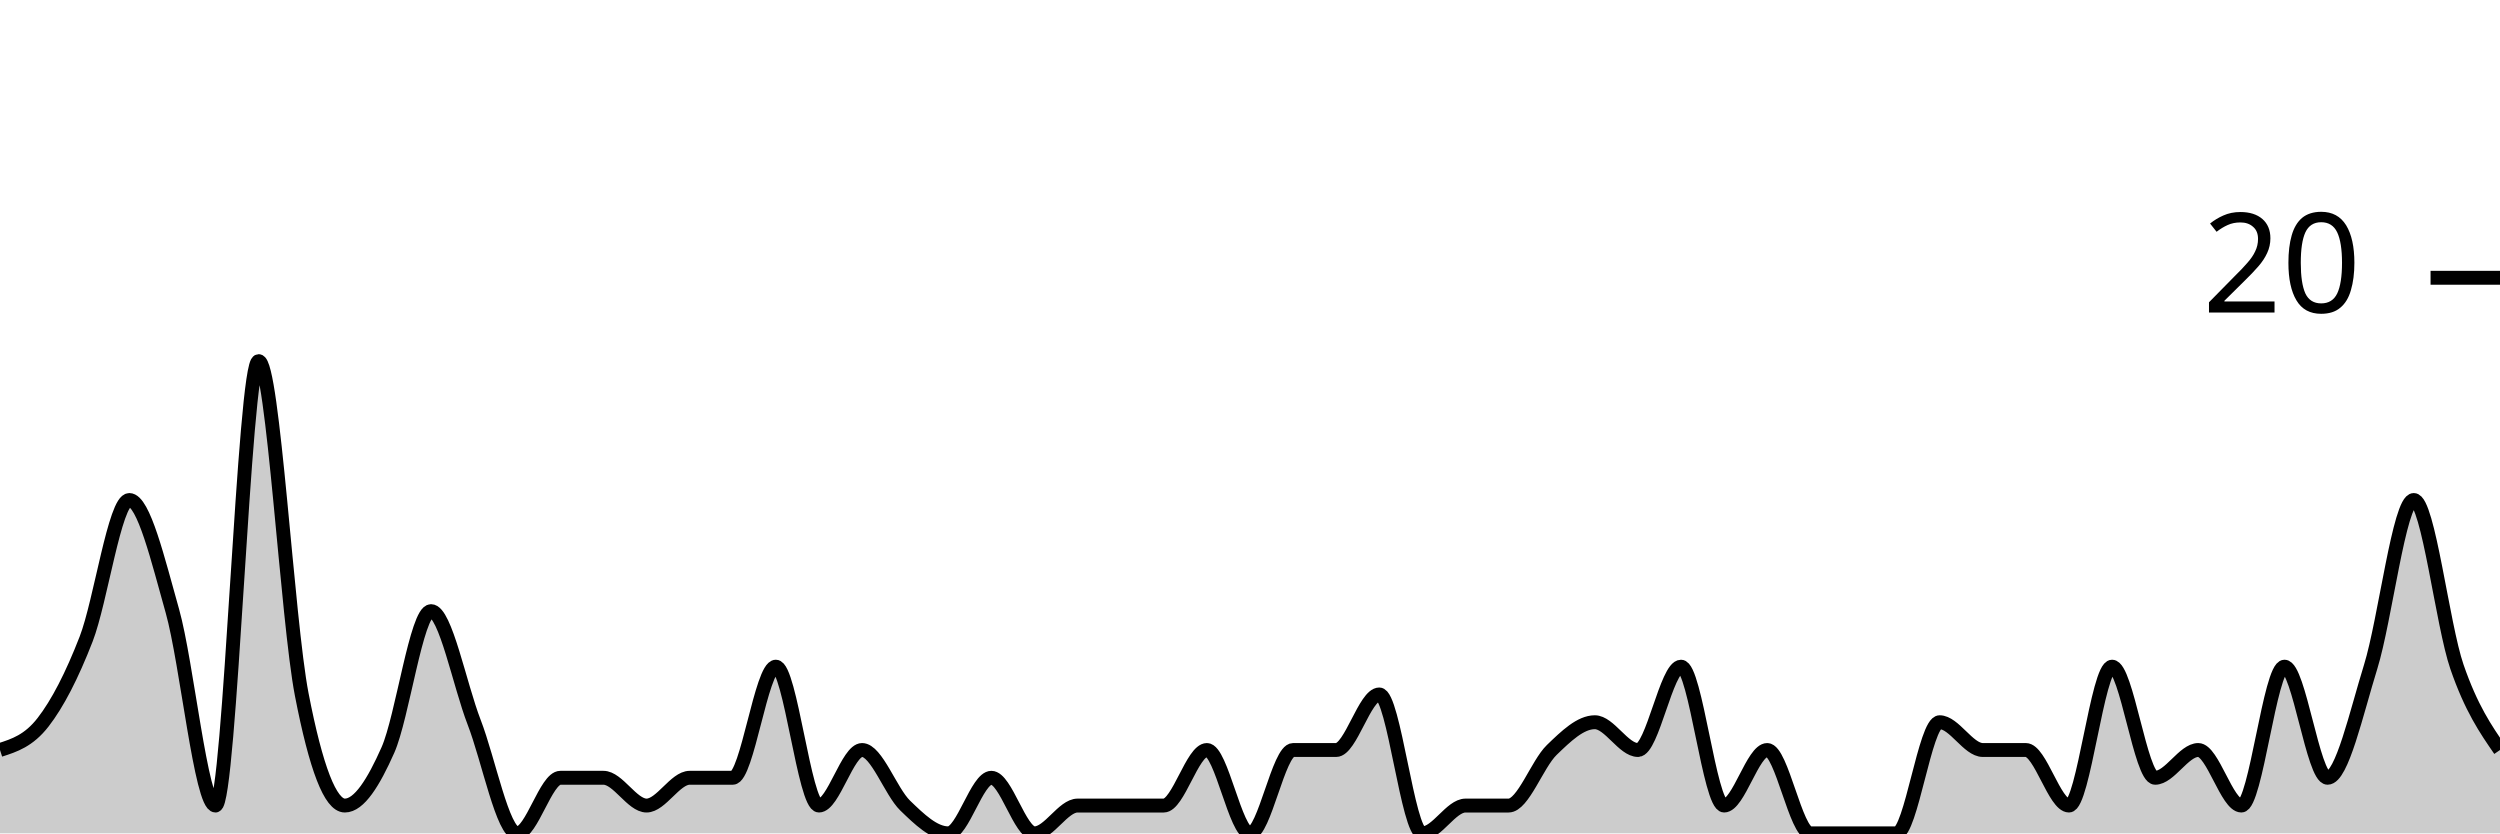
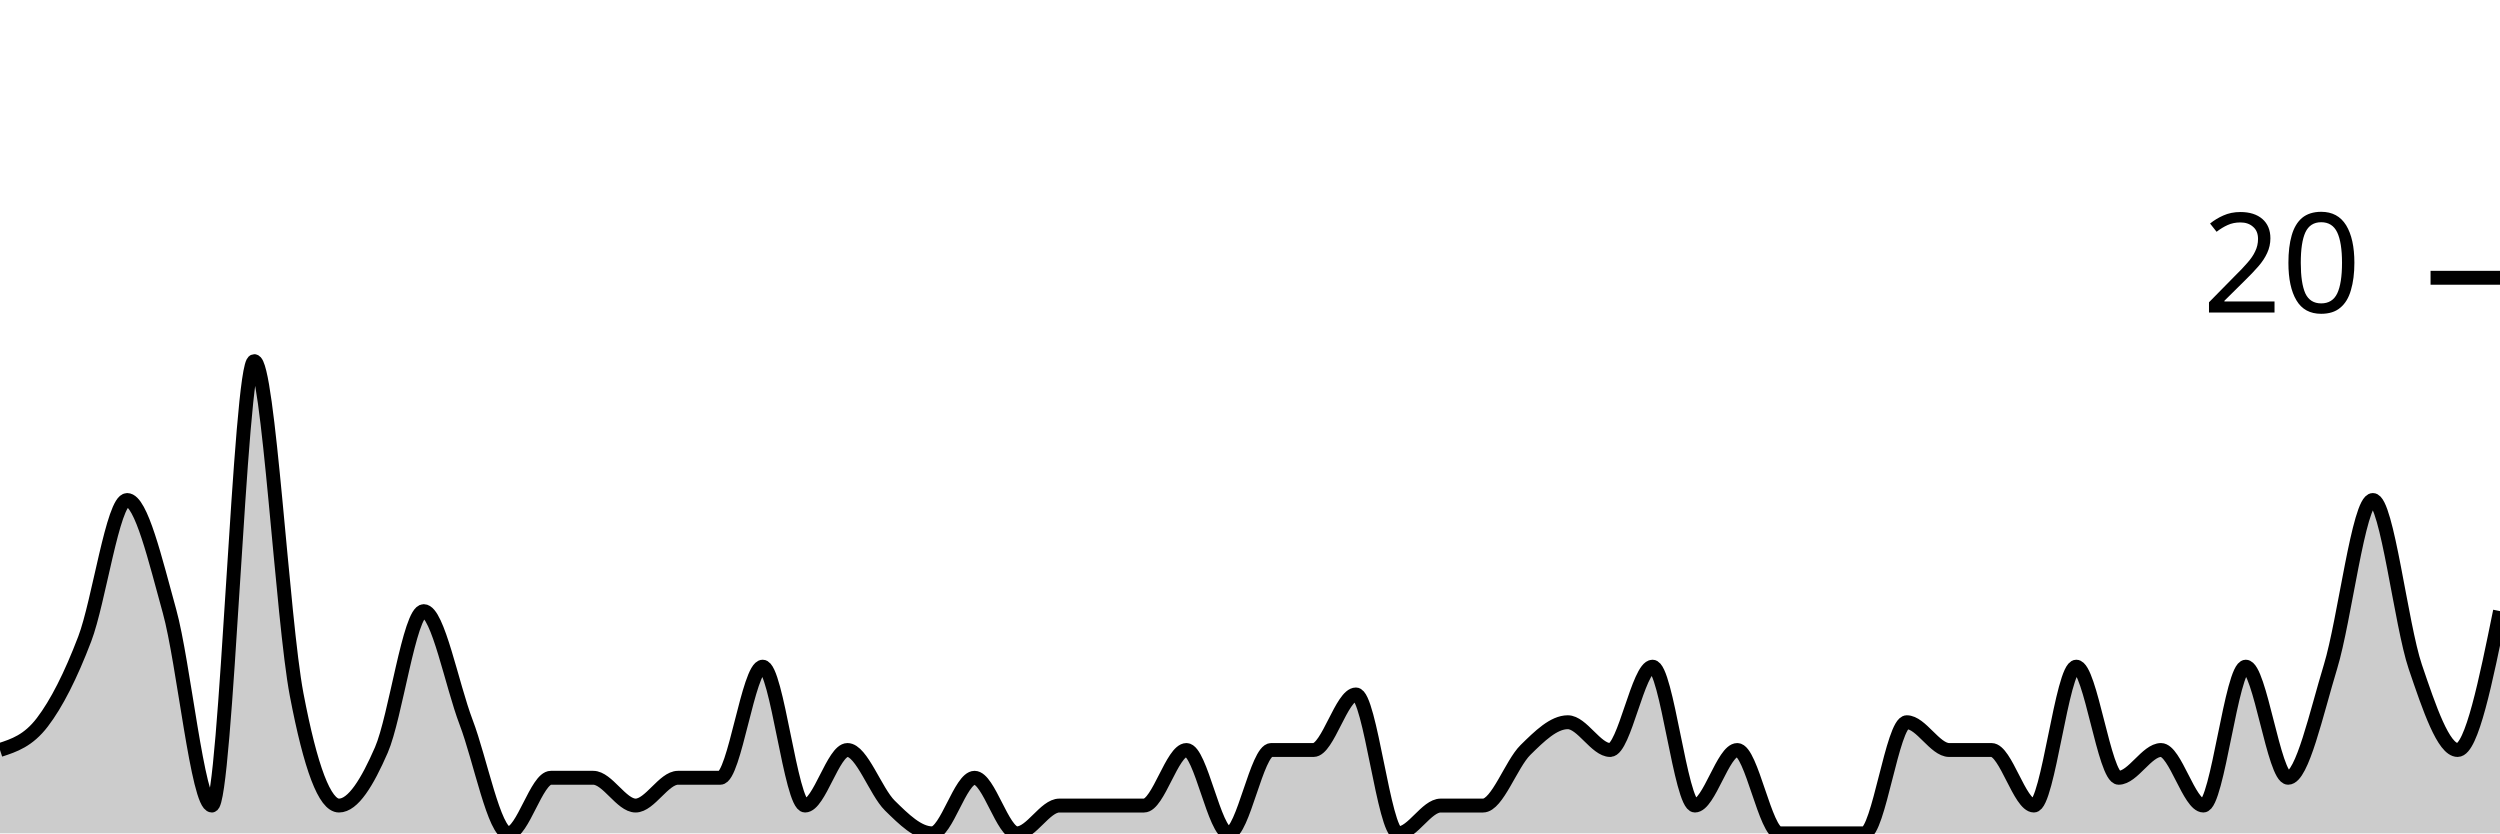
<svg xmlns="http://www.w3.org/2000/svg" viewBox="0 0 180 60">
  <g transform="translate(0,20)">
-     <path class="area" fill="rgba(0, 0, 0, 0.2)" d="M0,34C1.034,33.667,2.069,33.333,3.103,32C4.138,30.667,5.172,28.667,6.207,26C7.241,23.333,8.276,16,9.31,16C10.345,16,11.379,20.333,12.414,24C13.448,27.667,14.483,38,15.517,38C16.552,38,17.586,6,18.621,6C19.655,6,20.69,24.667,21.724,30C22.759,35.333,23.793,38,24.828,38C25.862,38,26.897,36.333,27.931,34C28.966,31.667,30,24,31.034,24C32.069,24,33.103,29.333,34.138,32C35.172,34.667,36.207,40,37.241,40C38.276,40,39.31,36,40.345,36C41.379,36,42.414,36,43.448,36C44.483,36,45.517,38,46.552,38C47.586,38,48.621,36,49.655,36C50.69,36,51.724,36,52.759,36C53.793,36,54.828,28,55.862,28C56.897,28,57.931,38,58.966,38C60,38,61.034,34,62.069,34C63.103,34,64.138,37,65.172,38C66.207,39,67.241,40,68.276,40C69.31,40,70.345,36,71.379,36C72.414,36,73.448,40,74.483,40C75.517,40,76.552,38,77.586,38C78.621,38,79.655,38,80.69,38C81.724,38,82.759,38,83.793,38C84.828,38,85.862,34,86.897,34C87.931,34,88.966,40,90,40C91.034,40,92.069,34,93.103,34C94.138,34,95.172,34,96.207,34C97.241,34,98.276,30,99.31,30C100.345,30,101.379,40,102.414,40C103.448,40,104.483,38,105.517,38C106.552,38,107.586,38,108.621,38C109.655,38,110.69,35,111.724,34C112.759,33,113.793,32,114.828,32C115.862,32,116.897,34,117.931,34C118.966,34,120,28,121.034,28C122.069,28,123.103,38,124.138,38C125.172,38,126.207,34,127.241,34C128.276,34,129.31,40,130.345,40C131.379,40,132.414,40,133.448,40C134.483,40,135.517,40,136.552,40C137.586,40,138.621,32,139.655,32C140.69,32,141.724,34,142.759,34C143.793,34,144.828,34,145.862,34C146.897,34,147.931,38,148.966,38C150,38,151.034,28,152.069,28C153.103,28,154.138,36,155.172,36C156.207,36,157.241,34,158.276,34C159.31,34,160.345,38,161.379,38C162.414,38,163.448,28,164.483,28C165.517,28,166.552,36,167.586,36C168.621,36,169.655,31.333,170.69,28C171.724,24.667,172.759,16,173.793,16C174.828,16,175.862,25,176.897,28C177.931,31,178.966,32.5,180,34L180,40C178.966,40,177.931,40,176.897,40C175.862,40,174.828,40,173.793,40C172.759,40,171.724,40,170.69,40C169.655,40,168.621,40,167.586,40C166.552,40,165.517,40,164.483,40C163.448,40,162.414,40,161.379,40C160.345,40,159.31,40,158.276,40C157.241,40,156.207,40,155.172,40C154.138,40,153.103,40,152.069,40C151.034,40,150,40,148.966,40C147.931,40,146.897,40,145.862,40C144.828,40,143.793,40,142.759,40C141.724,40,140.69,40,139.655,40C138.621,40,137.586,40,136.552,40C135.517,40,134.483,40,133.448,40C132.414,40,131.379,40,130.345,40C129.31,40,128.276,40,127.241,40C126.207,40,125.172,40,124.138,40C123.103,40,122.069,40,121.034,40C120,40,118.966,40,117.931,40C116.897,40,115.862,40,114.828,40C113.793,40,112.759,40,111.724,40C110.69,40,109.655,40,108.621,40C107.586,40,106.552,40,105.517,40C104.483,40,103.448,40,102.414,40C101.379,40,100.345,40,99.31,40C98.276,40,97.241,40,96.207,40C95.172,40,94.138,40,93.103,40C92.069,40,91.034,40,90,40C88.966,40,87.931,40,86.897,40C85.862,40,84.828,40,83.793,40C82.759,40,81.724,40,80.69,40C79.655,40,78.621,40,77.586,40C76.552,40,75.517,40,74.483,40C73.448,40,72.414,40,71.379,40C70.345,40,69.31,40,68.276,40C67.241,40,66.207,40,65.172,40C64.138,40,63.103,40,62.069,40C61.034,40,60,40,58.966,40C57.931,40,56.897,40,55.862,40C54.828,40,53.793,40,52.759,40C51.724,40,50.69,40,49.655,40C48.621,40,47.586,40,46.552,40C45.517,40,44.483,40,43.448,40C42.414,40,41.379,40,40.345,40C39.31,40,38.276,40,37.241,40C36.207,40,35.172,40,34.138,40C33.103,40,32.069,40,31.034,40C30,40,28.966,40,27.931,40C26.897,40,25.862,40,24.828,40C23.793,40,22.759,40,21.724,40C20.69,40,19.655,40,18.621,40C17.586,40,16.552,40,15.517,40C14.483,40,13.448,40,12.414,40C11.379,40,10.345,40,9.31,40C8.276,40,7.241,40,6.207,40C5.172,40,4.138,40,3.103,40C2.069,40,1.034,40,0,40Z" />
-     <path class="line" stroke="black" fill="none" d="M0,34C1.034,33.667,2.069,33.333,3.103,32C4.138,30.667,5.172,28.667,6.207,26C7.241,23.333,8.276,16,9.31,16C10.345,16,11.379,20.333,12.414,24C13.448,27.667,14.483,38,15.517,38C16.552,38,17.586,6,18.621,6C19.655,6,20.69,24.667,21.724,30C22.759,35.333,23.793,38,24.828,38C25.862,38,26.897,36.333,27.931,34C28.966,31.667,30,24,31.034,24C32.069,24,33.103,29.333,34.138,32C35.172,34.667,36.207,40,37.241,40C38.276,40,39.31,36,40.345,36C41.379,36,42.414,36,43.448,36C44.483,36,45.517,38,46.552,38C47.586,38,48.621,36,49.655,36C50.69,36,51.724,36,52.759,36C53.793,36,54.828,28,55.862,28C56.897,28,57.931,38,58.966,38C60,38,61.034,34,62.069,34C63.103,34,64.138,37,65.172,38C66.207,39,67.241,40,68.276,40C69.31,40,70.345,36,71.379,36C72.414,36,73.448,40,74.483,40C75.517,40,76.552,38,77.586,38C78.621,38,79.655,38,80.69,38C81.724,38,82.759,38,83.793,38C84.828,38,85.862,34,86.897,34C87.931,34,88.966,40,90,40C91.034,40,92.069,34,93.103,34C94.138,34,95.172,34,96.207,34C97.241,34,98.276,30,99.31,30C100.345,30,101.379,40,102.414,40C103.448,40,104.483,38,105.517,38C106.552,38,107.586,38,108.621,38C109.655,38,110.69,35,111.724,34C112.759,33,113.793,32,114.828,32C115.862,32,116.897,34,117.931,34C118.966,34,120,28,121.034,28C122.069,28,123.103,38,124.138,38C125.172,38,126.207,34,127.241,34C128.276,34,129.31,40,130.345,40C131.379,40,132.414,40,133.448,40C134.483,40,135.517,40,136.552,40C137.586,40,138.621,32,139.655,32C140.69,32,141.724,34,142.759,34C143.793,34,144.828,34,145.862,34C146.897,34,147.931,38,148.966,38C150,38,151.034,28,152.069,28C153.103,28,154.138,36,155.172,36C156.207,36,157.241,34,158.276,34C159.31,34,160.345,38,161.379,38C162.414,38,163.448,28,164.483,28C165.517,28,166.552,36,167.586,36C168.621,36,169.655,31.333,170.69,28C171.724,24.667,172.759,16,173.793,16C174.828,16,175.862,25,176.897,28C177.931,31,178.966,32.5,180,34" />
+     <path class="area" fill="rgba(0, 0, 0, 0.2)" d="M0,34C1.017,33.667,2.034,33.333,3.051,32C4.068,30.667,5.085,28.667,6.102,26C7.119,23.333,8.136,16,9.153,16C10.169,16,11.186,20.333,12.203,24C13.22,27.667,14.237,38,15.254,38C16.271,38,17.288,6,18.305,6C19.322,6,20.339,24.667,21.356,30C22.373,35.333,23.39,38,24.407,38C25.424,38,26.441,36.333,27.458,34C28.475,31.667,29.492,24,30.508,24C31.525,24,32.542,29.333,33.559,32C34.576,34.667,35.593,40,36.61,40C37.627,40,38.644,36,39.661,36C40.678,36,41.695,36,42.712,36C43.729,36,44.746,38,45.763,38C46.78,38,47.797,36,48.814,36C49.831,36,50.847,36,51.864,36C52.881,36,53.898,28,54.915,28C55.932,28,56.949,38,57.966,38C58.983,38,60,34,61.017,34C62.034,34,63.051,37,64.068,38C65.085,39,66.102,40,67.119,40C68.136,40,69.153,36,70.169,36C71.186,36,72.203,40,73.22,40C74.237,40,75.254,38,76.271,38C77.288,38,78.305,38,79.322,38C80.339,38,81.356,38,82.373,38C83.39,38,84.407,34,85.424,34C86.441,34,87.458,40,88.475,40C89.492,40,90.508,34,91.525,34C92.542,34,93.559,34,94.576,34C95.593,34,96.61,30,97.627,30C98.644,30,99.661,40,100.678,40C101.695,40,102.712,38,103.729,38C104.746,38,105.763,38,106.78,38C107.797,38,108.814,35,109.831,34C110.847,33,111.864,32,112.881,32C113.898,32,114.915,34,115.932,34C116.949,34,117.966,28,118.983,28C120,28,121.017,38,122.034,38C123.051,38,124.068,34,125.085,34C126.102,34,127.119,40,128.136,40C129.153,40,130.169,40,131.186,40C132.203,40,133.22,40,134.237,40C135.254,40,136.271,32,137.288,32C138.305,32,139.322,34,140.339,34C141.356,34,142.373,34,143.39,34C144.407,34,145.424,38,146.441,38C147.458,38,148.475,28,149.492,28C150.508,28,151.525,36,152.542,36C153.559,36,154.576,34,155.593,34C156.61,34,157.627,38,158.644,38C159.661,38,160.678,28,161.695,28C162.712,28,163.729,36,164.746,36C165.763,36,166.78,31.333,167.797,28C168.814,24.667,169.831,16,170.847,16C171.864,16,172.881,25,173.898,28C174.915,31,175.932,34,176.949,34C177.966,34,178.983,29,180,24L180,40C178.983,40,177.966,40,176.949,40C175.932,40,174.915,40,173.898,40C172.881,40,171.864,40,170.847,40C169.831,40,168.814,40,167.797,40C166.78,40,165.763,40,164.746,40C163.729,40,162.712,40,161.695,40C160.678,40,159.661,40,158.644,40C157.627,40,156.61,40,155.593,40C154.576,40,153.559,40,152.542,40C151.525,40,150.508,40,149.492,40C148.475,40,147.458,40,146.441,40C145.424,40,144.407,40,143.39,40C142.373,40,141.356,40,140.339,40C139.322,40,138.305,40,137.288,40C136.271,40,135.254,40,134.237,40C133.22,40,132.203,40,131.186,40C130.169,40,129.153,40,128.136,40C127.119,40,126.102,40,125.085,40C124.068,40,123.051,40,122.034,40C121.017,40,120,40,118.983,40C117.966,40,116.949,40,115.932,40C114.915,40,113.898,40,112.881,40C111.864,40,110.847,40,109.831,40C108.814,40,107.797,40,106.78,40C105.763,40,104.746,40,103.729,40C102.712,40,101.695,40,100.678,40C99.661,40,98.644,40,97.627,40C96.61,40,95.593,40,94.576,40C93.559,40,92.542,40,91.525,40C90.508,40,89.492,40,88.475,40C87.458,40,86.441,40,85.424,40C84.407,40,83.39,40,82.373,40C81.356,40,80.339,40,79.322,40C78.305,40,77.288,40,76.271,40C75.254,40,74.237,40,73.22,40C72.203,40,71.186,40,70.169,40C69.153,40,68.136,40,67.119,40C66.102,40,65.085,40,64.068,40C63.051,40,62.034,40,61.017,40C60,40,58.983,40,57.966,40C56.949,40,55.932,40,54.915,40C53.898,40,52.881,40,51.864,40C50.847,40,49.831,40,48.814,40C47.797,40,46.78,40,45.763,40C44.746,40,43.729,40,42.712,40C41.695,40,40.678,40,39.661,40C38.644,40,37.627,40,36.61,40C35.593,40,34.576,40,33.559,40C32.542,40,31.525,40,30.508,40C29.492,40,28.475,40,27.458,40C26.441,40,25.424,40,24.407,40C23.39,40,22.373,40,21.356,40C20.339,40,19.322,40,18.305,40C17.288,40,16.271,40,15.254,40C14.237,40,13.22,40,12.203,40C11.186,40,10.169,40,9.153,40C8.136,40,7.119,40,6.102,40C5.085,40,4.068,40,3.051,40C2.034,40,1.017,40,0,40Z" />
+     <path class="line" stroke="black" fill="none" d="M0,34C1.017,33.667,2.034,33.333,3.051,32C4.068,30.667,5.085,28.667,6.102,26C7.119,23.333,8.136,16,9.153,16C10.169,16,11.186,20.333,12.203,24C13.22,27.667,14.237,38,15.254,38C16.271,38,17.288,6,18.305,6C19.322,6,20.339,24.667,21.356,30C22.373,35.333,23.39,38,24.407,38C25.424,38,26.441,36.333,27.458,34C28.475,31.667,29.492,24,30.508,24C31.525,24,32.542,29.333,33.559,32C34.576,34.667,35.593,40,36.61,40C37.627,40,38.644,36,39.661,36C40.678,36,41.695,36,42.712,36C43.729,36,44.746,38,45.763,38C46.78,38,47.797,36,48.814,36C49.831,36,50.847,36,51.864,36C52.881,36,53.898,28,54.915,28C55.932,28,56.949,38,57.966,38C58.983,38,60,34,61.017,34C62.034,34,63.051,37,64.068,38C65.085,39,66.102,40,67.119,40C68.136,40,69.153,36,70.169,36C71.186,36,72.203,40,73.22,40C74.237,40,75.254,38,76.271,38C77.288,38,78.305,38,79.322,38C80.339,38,81.356,38,82.373,38C83.39,38,84.407,34,85.424,34C86.441,34,87.458,40,88.475,40C89.492,40,90.508,34,91.525,34C92.542,34,93.559,34,94.576,34C95.593,34,96.61,30,97.627,30C98.644,30,99.661,40,100.678,40C101.695,40,102.712,38,103.729,38C104.746,38,105.763,38,106.78,38C107.797,38,108.814,35,109.831,34C110.847,33,111.864,32,112.881,32C113.898,32,114.915,34,115.932,34C116.949,34,117.966,28,118.983,28C120,28,121.017,38,122.034,38C123.051,38,124.068,34,125.085,34C126.102,34,127.119,40,128.136,40C129.153,40,130.169,40,131.186,40C132.203,40,133.22,40,134.237,40C135.254,40,136.271,32,137.288,32C138.305,32,139.322,34,140.339,34C141.356,34,142.373,34,143.39,34C144.407,34,145.424,38,146.441,38C147.458,38,148.475,28,149.492,28C150.508,28,151.525,36,152.542,36C153.559,36,154.576,34,155.593,34C156.61,34,157.627,38,158.644,38C159.661,38,160.678,28,161.695,28C162.712,28,163.729,36,164.746,36C165.763,36,166.78,31.333,167.797,28C168.814,24.667,169.831,16,170.847,16C171.864,16,172.881,25,173.898,28C174.915,31,175.932,34,176.949,34C177.966,34,178.983,29,180,24" />
    <path class="axis-ceiling" stroke-width="1" stroke="black" fill="none" d="M175,0L180,0" />
    <text class="axis-ceiling-label" font-family="sans-serif" text-anchor="end" font-size="10px" x="170" y="2.5">20</text>
  </g>
</svg>
